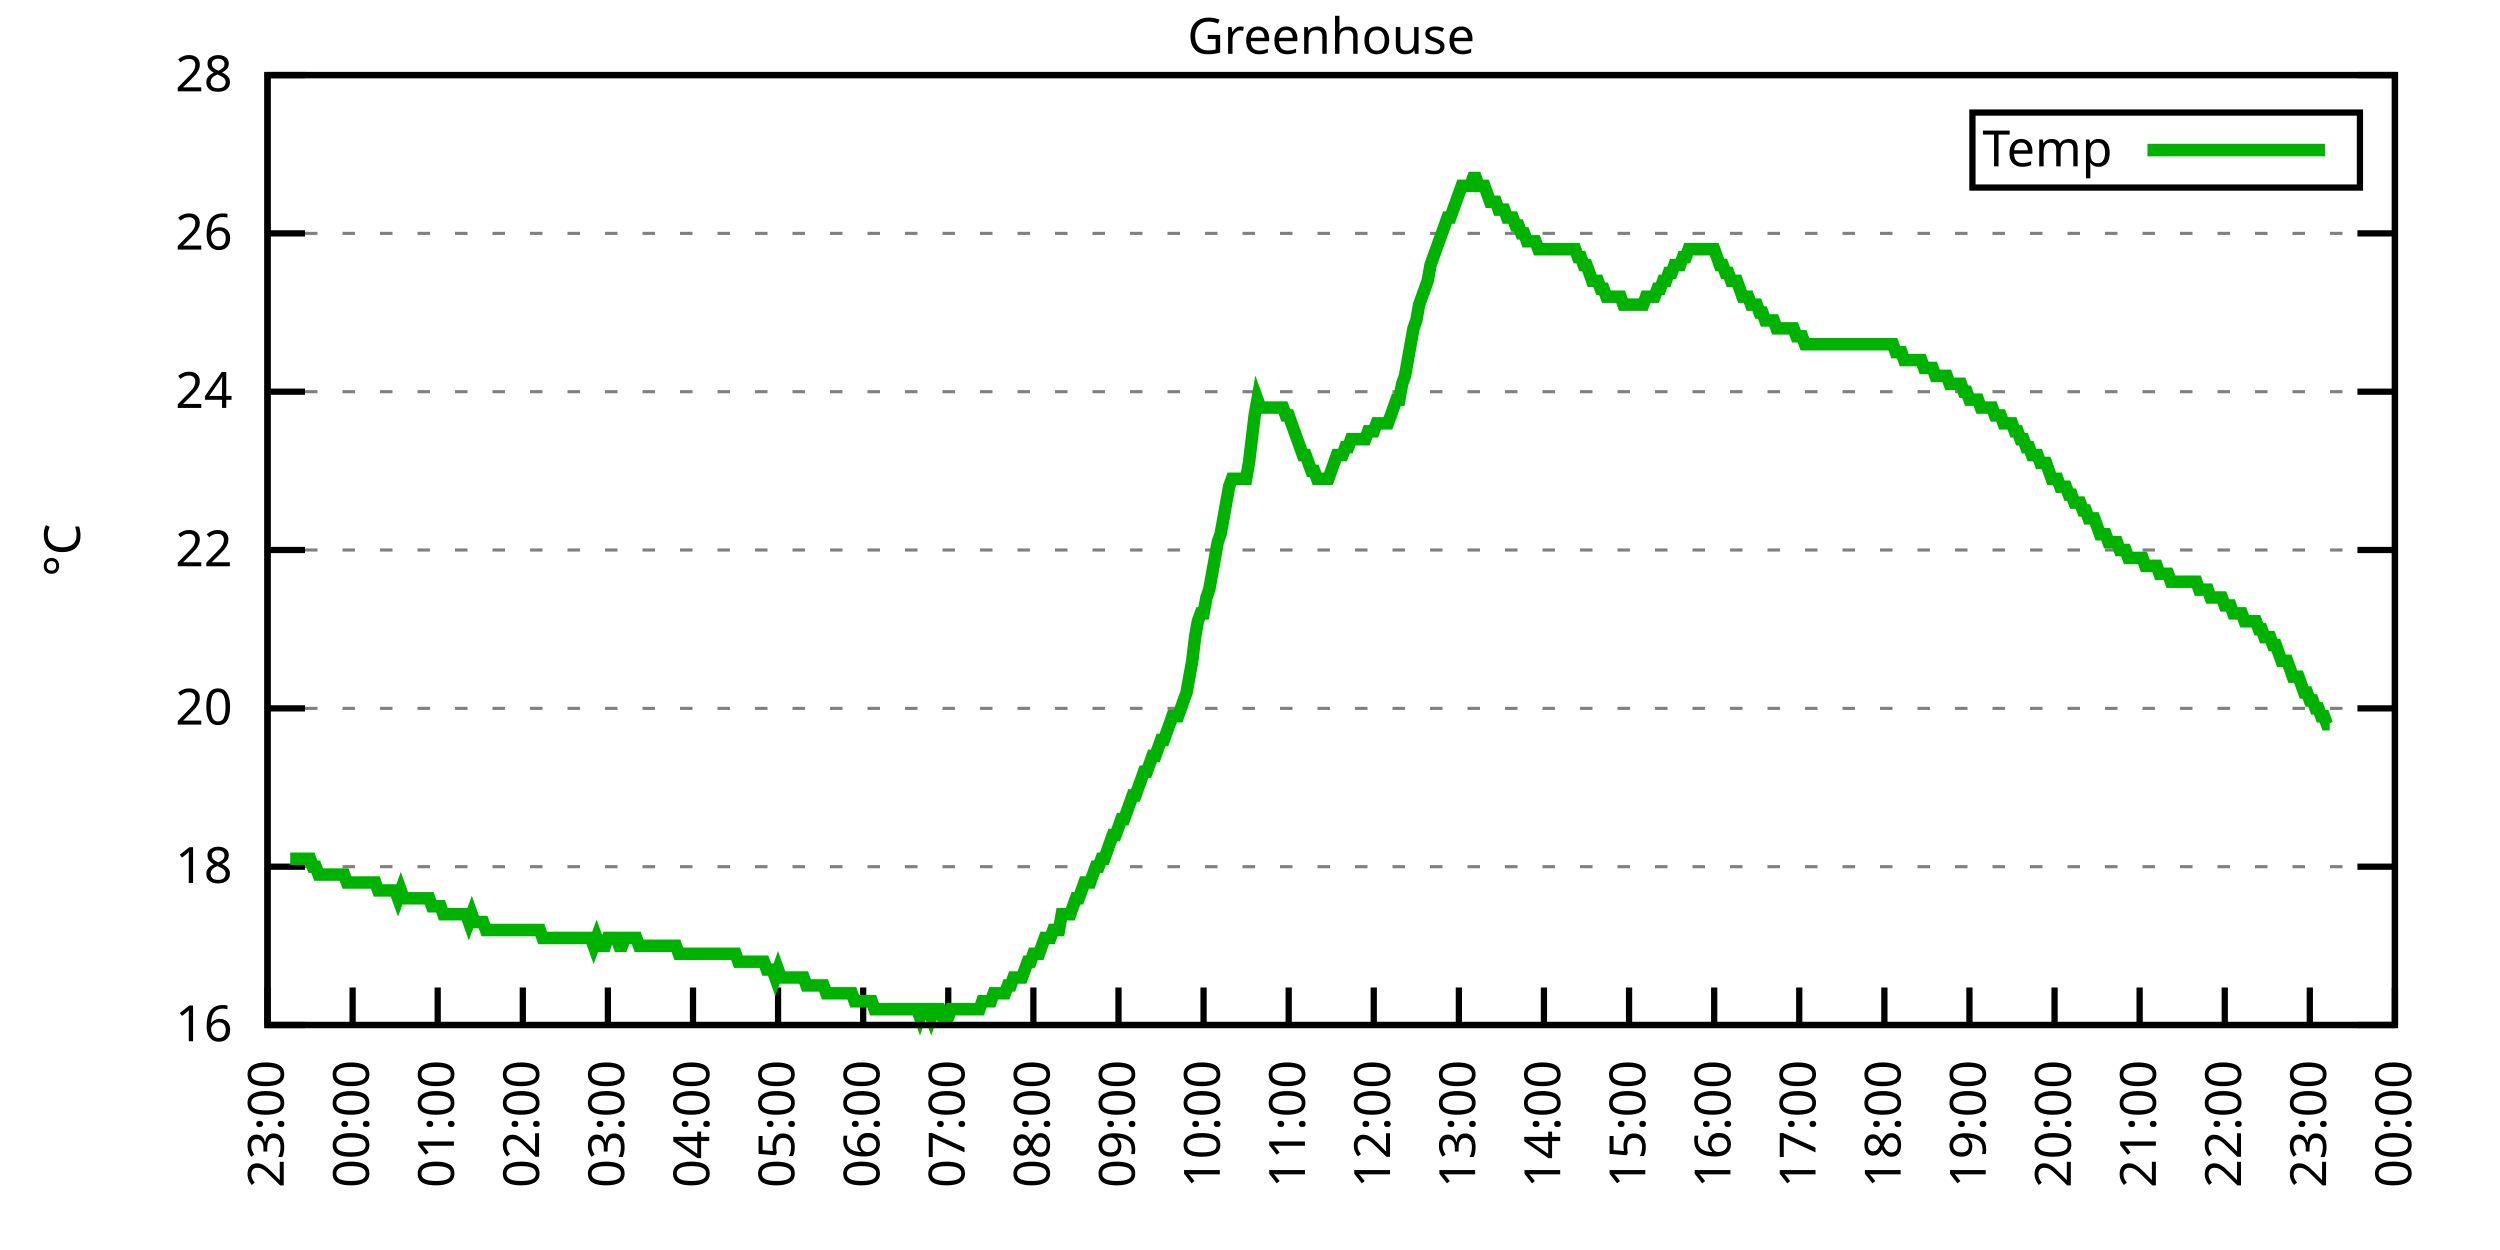
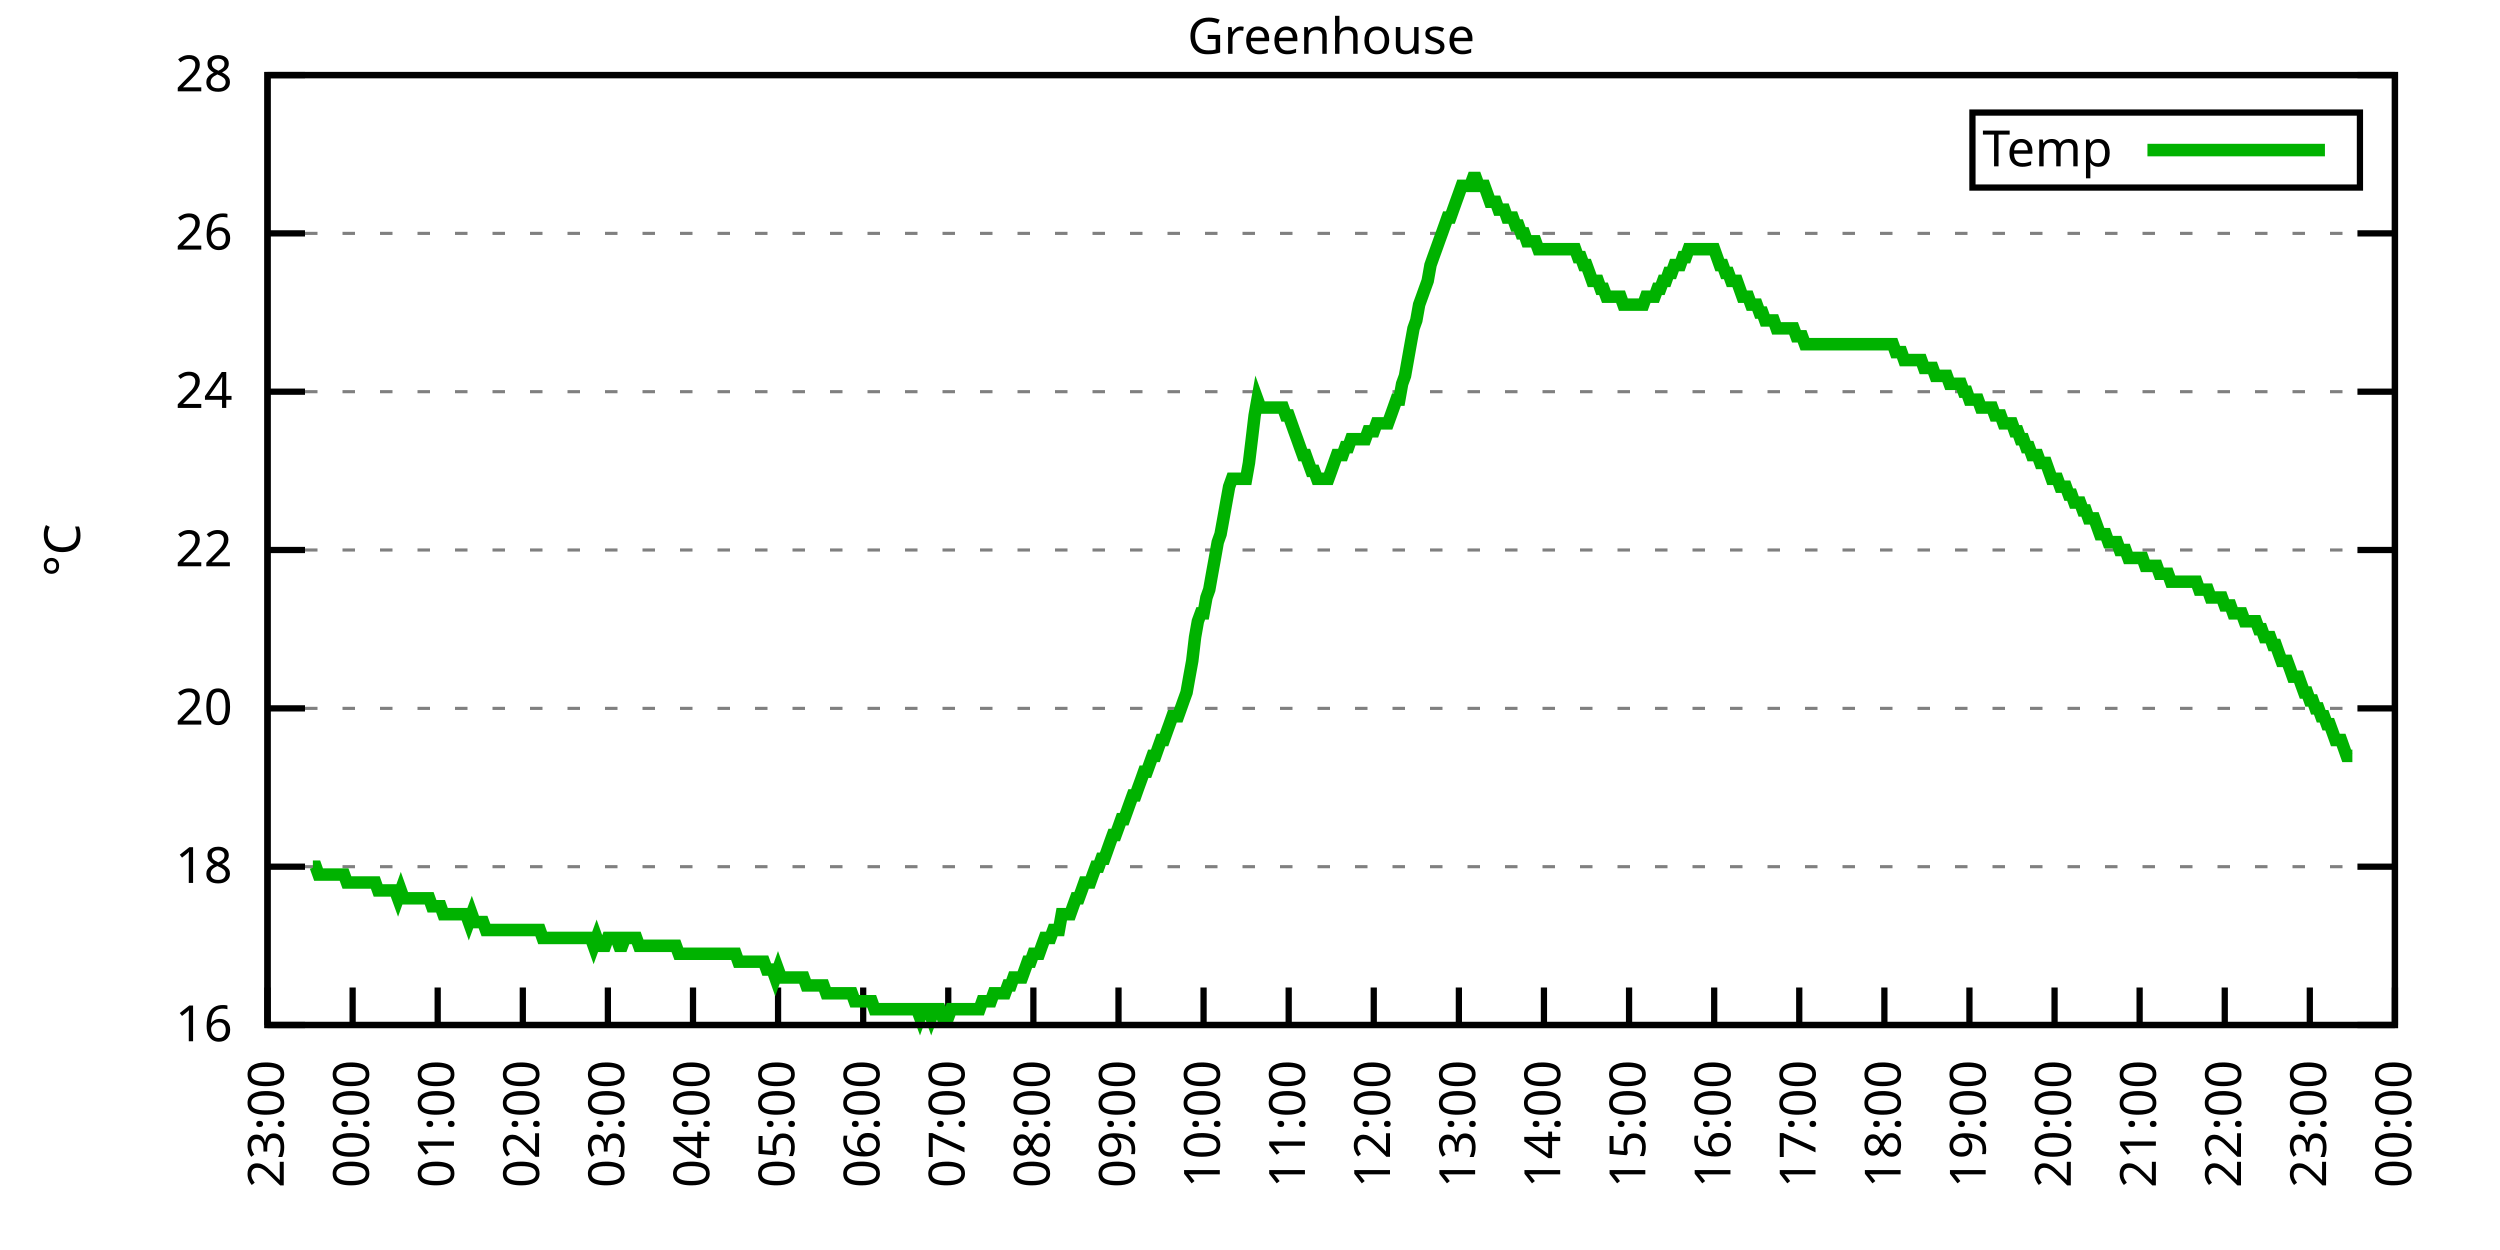
<svg xmlns="http://www.w3.org/2000/svg" xmlns:xlink="http://www.w3.org/1999/xlink" width="400" height="200" viewBox="0 0 400 200">
  <g id="gnuplot_canvas">
    <rect x="0" y="0" width="400" height="200" fill="none" />
    <defs>
      <circle id="gpDot" r="0.5" stroke-width="0.5" stroke="currentColor" />
      <path id="gpPt0" stroke-width="0.333" stroke="currentColor" d="M-1,0 h2 M0,-1 v2" />
      <path id="gpPt1" stroke-width="0.333" stroke="currentColor" d="M-1,-1 L1,1 M1,-1 L-1,1" />
      <path id="gpPt2" stroke-width="0.333" stroke="currentColor" d="M-1,0 L1,0 M0,-1 L0,1 M-1,-1 L1,1 M-1,1 L1,-1" />
      <rect id="gpPt3" stroke-width="0.333" stroke="currentColor" x="-1" y="-1" width="2" height="2" />
      <rect id="gpPt4" stroke-width="0.333" stroke="currentColor" fill="currentColor" x="-1" y="-1" width="2" height="2" />
      <circle id="gpPt5" stroke-width="0.333" stroke="currentColor" cx="0" cy="0" r="1" />
      <use xlink:href="#gpPt5" id="gpPt6" fill="currentColor" stroke="none" />
      <path id="gpPt7" stroke-width="0.333" stroke="currentColor" d="M0,-1.33 L-1.33,0.67 L1.33,0.67 z" />
      <use xlink:href="#gpPt7" id="gpPt8" fill="currentColor" stroke="none" />
      <use xlink:href="#gpPt7" id="gpPt9" stroke="currentColor" transform="rotate(180)" />
      <use xlink:href="#gpPt9" id="gpPt10" fill="currentColor" stroke="none" />
      <use xlink:href="#gpPt3" id="gpPt11" stroke="currentColor" transform="rotate(45)" />
      <use xlink:href="#gpPt11" id="gpPt12" fill="currentColor" stroke="none" />
      <path id="gpPt13" stroke-width="0.333" stroke="currentColor" d="M0,1.330 L1.265,0.411 L0.782,-1.067 L-0.782,-1.076 L-1.265,0.411 z" />
      <use xlink:href="#gpPt13" id="gpPt14" fill="currentColor" stroke="none" />
      <filter id="textbox" filterUnits="objectBoundingBox" x="0" y="0" height="1" width="1">
        <feFlood flood-color="white" flood-opacity="1" result="bgnd" />
        <feComposite in="SourceGraphic" in2="bgnd" operator="atop" />
      </filter>
      <filter id="greybox" filterUnits="objectBoundingBox" x="0" y="0" height="1" width="1">
        <feFlood flood-color="lightgrey" flood-opacity="1" result="grey" />
        <feComposite in="SourceGraphic" in2="grey" operator="atop" />
      </filter>
    </defs>
    <g fill="none" color="white" stroke="currentColor" stroke-width="1.00" stroke-linecap="butt" stroke-linejoin="miter">
</g>
    <g fill="none" color="black" stroke="currentColor" stroke-width="1.00" stroke-linecap="butt" stroke-linejoin="miter">
      <g stroke="none" shape-rendering="crispEdges">
        <polygon fill="rgb(255, 255, 255)" points="42.80,164.00 383.18,164.00 383.18,12.02 42.80,12.02 " />
      </g>
    </g>
    <g fill="none" color="black" stroke="currentColor" stroke-width="1.00" stroke-linecap="butt" stroke-linejoin="miter">
</g>
    <g fill="none" color="black" stroke="black" stroke-width="0.50" stroke-linecap="butt" stroke-linejoin="miter">
</g>
    <g fill="none" color="gray" stroke="currentColor" stroke-width="0.50" stroke-linecap="butt" stroke-linejoin="miter">
      <path stroke="gray" stroke-dasharray="2,4" class="gridline" d="M42.80,164.00 L383.19,164.00  " />
    </g>
    <g fill="none" color="gray" stroke="gray" stroke-width="1.00" stroke-linecap="butt" stroke-linejoin="miter">
</g>
    <g fill="none" color="black" stroke="currentColor" stroke-width="1.00" stroke-linecap="butt" stroke-linejoin="miter">
      <path stroke="black" d="M42.80,164.00 L48.80,164.00 M383.19,164.00 L377.19,164.00  " />
      <g transform="translate(37.20,166.60)" stroke="none" fill="black" font-family="Sans" font-size="8.00" text-anchor="end">
        <text>
          <tspan font-family="Sans"> 16</tspan>
        </text>
      </g>
    </g>
    <g fill="none" color="black" stroke="currentColor" stroke-width="1.00" stroke-linecap="butt" stroke-linejoin="miter">
</g>
    <g fill="none" color="black" stroke="black" stroke-width="0.50" stroke-linecap="butt" stroke-linejoin="miter">
</g>
    <g fill="none" color="gray" stroke="currentColor" stroke-width="0.50" stroke-linecap="butt" stroke-linejoin="miter">
      <path stroke="gray" stroke-dasharray="2,4" class="gridline" d="M42.80,138.67 L383.19,138.67  " />
    </g>
    <g fill="none" color="gray" stroke="gray" stroke-width="1.00" stroke-linecap="butt" stroke-linejoin="miter">
</g>
    <g fill="none" color="black" stroke="currentColor" stroke-width="1.00" stroke-linecap="butt" stroke-linejoin="miter">
      <path stroke="black" d="M42.80,138.67 L48.80,138.67 M383.19,138.67 L377.19,138.67  " />
      <g transform="translate(37.20,141.27)" stroke="none" fill="black" font-family="Sans" font-size="8.00" text-anchor="end">
        <text>
          <tspan font-family="Sans"> 18</tspan>
        </text>
      </g>
    </g>
    <g fill="none" color="black" stroke="currentColor" stroke-width="1.00" stroke-linecap="butt" stroke-linejoin="miter">
</g>
    <g fill="none" color="black" stroke="black" stroke-width="0.50" stroke-linecap="butt" stroke-linejoin="miter">
</g>
    <g fill="none" color="gray" stroke="currentColor" stroke-width="0.50" stroke-linecap="butt" stroke-linejoin="miter">
      <path stroke="gray" stroke-dasharray="2,4" class="gridline" d="M42.80,113.34 L383.19,113.34  " />
    </g>
    <g fill="none" color="gray" stroke="gray" stroke-width="1.00" stroke-linecap="butt" stroke-linejoin="miter">
</g>
    <g fill="none" color="black" stroke="currentColor" stroke-width="1.00" stroke-linecap="butt" stroke-linejoin="miter">
      <path stroke="black" d="M42.80,113.34 L48.80,113.34 M383.19,113.34 L377.19,113.34  " />
      <g transform="translate(37.20,115.94)" stroke="none" fill="black" font-family="Sans" font-size="8.00" text-anchor="end">
        <text>
          <tspan font-family="Sans"> 20</tspan>
        </text>
      </g>
    </g>
    <g fill="none" color="black" stroke="currentColor" stroke-width="1.00" stroke-linecap="butt" stroke-linejoin="miter">
</g>
    <g fill="none" color="black" stroke="black" stroke-width="0.50" stroke-linecap="butt" stroke-linejoin="miter">
</g>
    <g fill="none" color="gray" stroke="currentColor" stroke-width="0.50" stroke-linecap="butt" stroke-linejoin="miter">
      <path stroke="gray" stroke-dasharray="2,4" class="gridline" d="M42.80,88.00 L383.19,88.00  " />
    </g>
    <g fill="none" color="gray" stroke="gray" stroke-width="1.00" stroke-linecap="butt" stroke-linejoin="miter">
</g>
    <g fill="none" color="black" stroke="currentColor" stroke-width="1.00" stroke-linecap="butt" stroke-linejoin="miter">
      <path stroke="black" d="M42.80,88.00 L48.80,88.00 M383.19,88.00 L377.19,88.00  " />
      <g transform="translate(37.20,90.60)" stroke="none" fill="black" font-family="Sans" font-size="8.00" text-anchor="end">
        <text>
          <tspan font-family="Sans"> 22</tspan>
        </text>
      </g>
    </g>
    <g fill="none" color="black" stroke="currentColor" stroke-width="1.00" stroke-linecap="butt" stroke-linejoin="miter">
</g>
    <g fill="none" color="black" stroke="black" stroke-width="0.50" stroke-linecap="butt" stroke-linejoin="miter">
</g>
    <g fill="none" color="gray" stroke="currentColor" stroke-width="0.50" stroke-linecap="butt" stroke-linejoin="miter">
      <path stroke="gray" stroke-dasharray="2,4" class="gridline" d="M42.80,62.67 L383.19,62.67  " />
    </g>
    <g fill="none" color="gray" stroke="gray" stroke-width="1.00" stroke-linecap="butt" stroke-linejoin="miter">
</g>
    <g fill="none" color="black" stroke="currentColor" stroke-width="1.00" stroke-linecap="butt" stroke-linejoin="miter">
      <path stroke="black" d="M42.80,62.67 L48.80,62.67 M383.19,62.67 L377.19,62.67  " />
      <g transform="translate(37.20,65.27)" stroke="none" fill="black" font-family="Sans" font-size="8.00" text-anchor="end">
        <text>
          <tspan font-family="Sans"> 24</tspan>
        </text>
      </g>
    </g>
    <g fill="none" color="black" stroke="currentColor" stroke-width="1.00" stroke-linecap="butt" stroke-linejoin="miter">
</g>
    <g fill="none" color="black" stroke="black" stroke-width="0.50" stroke-linecap="butt" stroke-linejoin="miter">
</g>
    <g fill="none" color="gray" stroke="currentColor" stroke-width="0.50" stroke-linecap="butt" stroke-linejoin="miter">
      <path stroke="gray" stroke-dasharray="2,4" class="gridline" d="M42.80,37.34 L383.19,37.34  " />
    </g>
    <g fill="none" color="gray" stroke="gray" stroke-width="1.00" stroke-linecap="butt" stroke-linejoin="miter">
</g>
    <g fill="none" color="black" stroke="currentColor" stroke-width="1.00" stroke-linecap="butt" stroke-linejoin="miter">
      <path stroke="black" d="M42.80,37.34 L48.80,37.34 M383.19,37.34 L377.19,37.34  " />
      <g transform="translate(37.20,39.94)" stroke="none" fill="black" font-family="Sans" font-size="8.00" text-anchor="end">
        <text>
          <tspan font-family="Sans"> 26</tspan>
        </text>
      </g>
    </g>
    <g fill="none" color="black" stroke="currentColor" stroke-width="1.00" stroke-linecap="butt" stroke-linejoin="miter">
</g>
    <g fill="none" color="black" stroke="black" stroke-width="0.50" stroke-linecap="butt" stroke-linejoin="miter">
</g>
    <g fill="none" color="gray" stroke="currentColor" stroke-width="0.50" stroke-linecap="butt" stroke-linejoin="miter">
      <path stroke="gray" stroke-dasharray="2,4" class="gridline" d="M42.80,12.01 L383.19,12.01  " />
    </g>
    <g fill="none" color="gray" stroke="gray" stroke-width="1.00" stroke-linecap="butt" stroke-linejoin="miter">
</g>
    <g fill="none" color="black" stroke="currentColor" stroke-width="1.00" stroke-linecap="butt" stroke-linejoin="miter">
      <path stroke="black" d="M42.80,12.01 L48.80,12.01 M383.19,12.01 L377.19,12.01  " />
      <g transform="translate(37.20,14.61)" stroke="none" fill="black" font-family="Sans" font-size="8.00" text-anchor="end">
        <text>
          <tspan font-family="Sans"> 28</tspan>
        </text>
      </g>
    </g>
    <g fill="none" color="black" stroke="currentColor" stroke-width="1.00" stroke-linecap="butt" stroke-linejoin="miter">
      <path stroke="black" d="M42.80,164.00 L42.80,158.00  " />
      <g transform="translate(45.40,169.60) rotate(270.00)" stroke="none" fill="black" font-family="Sans" font-size="8.00" text-anchor="end">
        <text>
          <tspan font-family="Sans">23:00</tspan>
        </text>
      </g>
    </g>
    <g fill="none" color="black" stroke="currentColor" stroke-width="1.00" stroke-linecap="butt" stroke-linejoin="miter">
      <path stroke="black" d="M56.42,164.00 L56.42,158.00  " />
      <g transform="translate(59.02,169.60) rotate(270.00)" stroke="none" fill="black" font-family="Sans" font-size="8.00" text-anchor="end">
        <text>
          <tspan font-family="Sans">00:00</tspan>
        </text>
      </g>
    </g>
    <g fill="none" color="black" stroke="currentColor" stroke-width="1.00" stroke-linecap="butt" stroke-linejoin="miter">
      <path stroke="black" d="M70.03,164.00 L70.03,158.00  " />
      <g transform="translate(72.63,169.60) rotate(270.00)" stroke="none" fill="black" font-family="Sans" font-size="8.00" text-anchor="end">
        <text>
          <tspan font-family="Sans">01:00</tspan>
        </text>
      </g>
    </g>
    <g fill="none" color="black" stroke="currentColor" stroke-width="1.00" stroke-linecap="butt" stroke-linejoin="miter">
      <path stroke="black" d="M83.65,164.00 L83.65,158.00  " />
      <g transform="translate(86.25,169.60) rotate(270.00)" stroke="none" fill="black" font-family="Sans" font-size="8.00" text-anchor="end">
        <text>
          <tspan font-family="Sans">02:00</tspan>
        </text>
      </g>
    </g>
    <g fill="none" color="black" stroke="currentColor" stroke-width="1.00" stroke-linecap="butt" stroke-linejoin="miter">
      <path stroke="black" d="M97.26,164.00 L97.26,158.00  " />
      <g transform="translate(99.86,169.60) rotate(270.00)" stroke="none" fill="black" font-family="Sans" font-size="8.00" text-anchor="end">
        <text>
          <tspan font-family="Sans">03:00</tspan>
        </text>
      </g>
    </g>
    <g fill="none" color="black" stroke="currentColor" stroke-width="1.00" stroke-linecap="butt" stroke-linejoin="miter">
      <path stroke="black" d="M110.88,164.00 L110.88,158.00  " />
      <g transform="translate(113.48,169.60) rotate(270.00)" stroke="none" fill="black" font-family="Sans" font-size="8.00" text-anchor="end">
        <text>
          <tspan font-family="Sans">04:00</tspan>
        </text>
      </g>
    </g>
    <g fill="none" color="black" stroke="currentColor" stroke-width="1.00" stroke-linecap="butt" stroke-linejoin="miter">
      <path stroke="black" d="M124.49,164.00 L124.49,158.00  " />
      <g transform="translate(127.09,169.60) rotate(270.00)" stroke="none" fill="black" font-family="Sans" font-size="8.00" text-anchor="end">
        <text>
          <tspan font-family="Sans">05:00</tspan>
        </text>
      </g>
    </g>
    <g fill="none" color="black" stroke="currentColor" stroke-width="1.00" stroke-linecap="butt" stroke-linejoin="miter">
      <path stroke="black" d="M138.11,164.00 L138.11,158.00  " />
      <g transform="translate(140.71,169.60) rotate(270.00)" stroke="none" fill="black" font-family="Sans" font-size="8.00" text-anchor="end">
        <text>
          <tspan font-family="Sans">06:00</tspan>
        </text>
      </g>
    </g>
    <g fill="none" color="black" stroke="currentColor" stroke-width="1.00" stroke-linecap="butt" stroke-linejoin="miter">
      <path stroke="black" d="M151.72,164.00 L151.72,158.00  " />
      <g transform="translate(154.32,169.60) rotate(270.00)" stroke="none" fill="black" font-family="Sans" font-size="8.00" text-anchor="end">
        <text>
          <tspan font-family="Sans">07:00</tspan>
        </text>
      </g>
    </g>
    <g fill="none" color="black" stroke="currentColor" stroke-width="1.00" stroke-linecap="butt" stroke-linejoin="miter">
      <path stroke="black" d="M165.34,164.00 L165.34,158.00  " />
      <g transform="translate(167.94,169.60) rotate(270.00)" stroke="none" fill="black" font-family="Sans" font-size="8.00" text-anchor="end">
        <text>
          <tspan font-family="Sans">08:00</tspan>
        </text>
      </g>
    </g>
    <g fill="none" color="black" stroke="currentColor" stroke-width="1.00" stroke-linecap="butt" stroke-linejoin="miter">
      <path stroke="black" d="M178.96,164.00 L178.96,158.00  " />
      <g transform="translate(181.56,169.60) rotate(270.00)" stroke="none" fill="black" font-family="Sans" font-size="8.00" text-anchor="end">
        <text>
          <tspan font-family="Sans">09:00</tspan>
        </text>
      </g>
    </g>
    <g fill="none" color="black" stroke="currentColor" stroke-width="1.00" stroke-linecap="butt" stroke-linejoin="miter">
      <path stroke="black" d="M192.57,164.00 L192.57,158.00  " />
      <g transform="translate(195.17,169.60) rotate(270.00)" stroke="none" fill="black" font-family="Sans" font-size="8.00" text-anchor="end">
        <text>
          <tspan font-family="Sans">10:00</tspan>
        </text>
      </g>
    </g>
    <g fill="none" color="black" stroke="currentColor" stroke-width="1.00" stroke-linecap="butt" stroke-linejoin="miter">
      <path stroke="black" d="M206.19,164.00 L206.19,158.00  " />
      <g transform="translate(208.79,169.60) rotate(270.00)" stroke="none" fill="black" font-family="Sans" font-size="8.00" text-anchor="end">
        <text>
          <tspan font-family="Sans">11:00</tspan>
        </text>
      </g>
    </g>
    <g fill="none" color="black" stroke="currentColor" stroke-width="1.00" stroke-linecap="butt" stroke-linejoin="miter">
      <path stroke="black" d="M219.80,164.00 L219.80,158.00  " />
      <g transform="translate(222.40,169.60) rotate(270.00)" stroke="none" fill="black" font-family="Sans" font-size="8.00" text-anchor="end">
        <text>
          <tspan font-family="Sans">12:00</tspan>
        </text>
      </g>
    </g>
    <g fill="none" color="black" stroke="currentColor" stroke-width="1.00" stroke-linecap="butt" stroke-linejoin="miter">
      <path stroke="black" d="M233.42,164.00 L233.42,158.00  " />
      <g transform="translate(236.02,169.60) rotate(270.00)" stroke="none" fill="black" font-family="Sans" font-size="8.00" text-anchor="end">
        <text>
          <tspan font-family="Sans">13:00</tspan>
        </text>
      </g>
    </g>
    <g fill="none" color="black" stroke="currentColor" stroke-width="1.00" stroke-linecap="butt" stroke-linejoin="miter">
      <path stroke="black" d="M247.03,164.00 L247.03,158.00  " />
      <g transform="translate(249.63,169.60) rotate(270.00)" stroke="none" fill="black" font-family="Sans" font-size="8.00" text-anchor="end">
        <text>
          <tspan font-family="Sans">14:00</tspan>
        </text>
      </g>
    </g>
    <g fill="none" color="black" stroke="currentColor" stroke-width="1.00" stroke-linecap="butt" stroke-linejoin="miter">
      <path stroke="black" d="M260.65,164.00 L260.65,158.00  " />
      <g transform="translate(263.25,169.60) rotate(270.00)" stroke="none" fill="black" font-family="Sans" font-size="8.00" text-anchor="end">
        <text>
          <tspan font-family="Sans">15:00</tspan>
        </text>
      </g>
    </g>
    <g fill="none" color="black" stroke="currentColor" stroke-width="1.00" stroke-linecap="butt" stroke-linejoin="miter">
      <path stroke="black" d="M274.27,164.00 L274.27,158.00  " />
      <g transform="translate(276.87,169.60) rotate(270.00)" stroke="none" fill="black" font-family="Sans" font-size="8.00" text-anchor="end">
        <text>
          <tspan font-family="Sans">16:00</tspan>
        </text>
      </g>
    </g>
    <g fill="none" color="black" stroke="currentColor" stroke-width="1.00" stroke-linecap="butt" stroke-linejoin="miter">
      <path stroke="black" d="M287.88,164.00 L287.88,158.00  " />
      <g transform="translate(290.48,169.60) rotate(270.00)" stroke="none" fill="black" font-family="Sans" font-size="8.00" text-anchor="end">
        <text>
          <tspan font-family="Sans">17:00</tspan>
        </text>
      </g>
    </g>
    <g fill="none" color="black" stroke="currentColor" stroke-width="1.00" stroke-linecap="butt" stroke-linejoin="miter">
      <path stroke="black" d="M301.50,164.00 L301.50,158.00  " />
      <g transform="translate(304.10,169.60) rotate(270.00)" stroke="none" fill="black" font-family="Sans" font-size="8.00" text-anchor="end">
        <text>
          <tspan font-family="Sans">18:00</tspan>
        </text>
      </g>
    </g>
    <g fill="none" color="black" stroke="currentColor" stroke-width="1.00" stroke-linecap="butt" stroke-linejoin="miter">
      <path stroke="black" d="M315.11,164.00 L315.11,158.00  " />
      <g transform="translate(317.71,169.60) rotate(270.00)" stroke="none" fill="black" font-family="Sans" font-size="8.00" text-anchor="end">
        <text>
          <tspan font-family="Sans">19:00</tspan>
        </text>
      </g>
    </g>
    <g fill="none" color="black" stroke="currentColor" stroke-width="1.00" stroke-linecap="butt" stroke-linejoin="miter">
      <path stroke="black" d="M328.73,164.00 L328.73,158.00  " />
      <g transform="translate(331.33,169.60) rotate(270.00)" stroke="none" fill="black" font-family="Sans" font-size="8.00" text-anchor="end">
        <text>
          <tspan font-family="Sans">20:00</tspan>
        </text>
      </g>
    </g>
    <g fill="none" color="black" stroke="currentColor" stroke-width="1.00" stroke-linecap="butt" stroke-linejoin="miter">
      <path stroke="black" d="M342.34,164.00 L342.34,158.00  " />
      <g transform="translate(344.94,169.60) rotate(270.00)" stroke="none" fill="black" font-family="Sans" font-size="8.00" text-anchor="end">
        <text>
          <tspan font-family="Sans">21:00</tspan>
        </text>
      </g>
    </g>
    <g fill="none" color="black" stroke="currentColor" stroke-width="1.00" stroke-linecap="butt" stroke-linejoin="miter">
      <path stroke="black" d="M355.96,164.00 L355.96,158.00  " />
      <g transform="translate(358.56,169.60) rotate(270.00)" stroke="none" fill="black" font-family="Sans" font-size="8.00" text-anchor="end">
        <text>
          <tspan font-family="Sans">22:00</tspan>
        </text>
      </g>
    </g>
    <g fill="none" color="black" stroke="currentColor" stroke-width="1.00" stroke-linecap="butt" stroke-linejoin="miter">
      <path stroke="black" d="M369.57,164.00 L369.57,158.00  " />
      <g transform="translate(372.17,169.60) rotate(270.00)" stroke="none" fill="black" font-family="Sans" font-size="8.00" text-anchor="end">
        <text>
          <tspan font-family="Sans">23:00</tspan>
        </text>
      </g>
    </g>
    <g fill="none" color="black" stroke="currentColor" stroke-width="1.00" stroke-linecap="butt" stroke-linejoin="miter">
      <path stroke="black" d="M383.19,164.00 L383.19,158.00  " />
      <g transform="translate(385.79,169.60) rotate(270.00)" stroke="none" fill="black" font-family="Sans" font-size="8.00" text-anchor="end">
        <text>
          <tspan font-family="Sans">00:00</tspan>
        </text>
      </g>
    </g>
    <g fill="none" color="black" stroke="currentColor" stroke-width="1.00" stroke-linecap="butt" stroke-linejoin="miter">
</g>
    <g fill="none" color="black" stroke="currentColor" stroke-width="1.00" stroke-linecap="butt" stroke-linejoin="miter">
      <path stroke="black" d="M42.80,12.01 L42.80,164.00 L383.19,164.00 L383.19,12.01 L42.80,12.01 Z  " />
    </g>
    <g fill="none" color="black" stroke="currentColor" stroke-width="1.00" stroke-linecap="butt" stroke-linejoin="miter">
</g>
    <g fill="none" color="black" stroke="currentColor" stroke-width="1.00" stroke-linecap="butt" stroke-linejoin="miter">
      <path stroke="black" d="M315.59,30.01 L315.59,18.01 L377.59,18.01 L377.59,30.01 L315.59,30.01 Z  " />
    </g>
    <g id="Greenhouse_plot_1">
      <g fill="none" color="white" stroke="black" stroke-width="2.00" stroke-linecap="butt" stroke-linejoin="miter">
</g>
      <g fill="none" color="black" stroke="currentColor" stroke-width="2.00" stroke-linecap="butt" stroke-linejoin="miter">
        <g transform="translate(337.99,26.61)" stroke="none" fill="black" font-family="Sans" font-size="8.00" text-anchor="end">
          <text>
            <tspan font-family="Sans">Temp</tspan>
          </text>
        </g>
      </g>
      <g fill="none" color="black" stroke="currentColor" stroke-width="2.00" stroke-linecap="butt" stroke-linejoin="miter">
-         <path stroke="rgb(  0, 178,   0)" d="M343.59,24.01 L371.99,24.01 M46.43,137.40 L46.88,137.40 L47.34,137.40 L47.79,137.40 L48.25,137.40 L48.70,137.40   L49.15,137.40 L49.61,137.40 L50.06,138.67 L50.52,138.67 L50.97,139.93 L51.42,139.93 L51.88,139.93 L52.33,139.93   L52.78,139.93 L53.24,139.93 L53.69,139.93 L54.15,139.93 L54.60,139.93 L55.05,139.93 L55.51,141.20 L55.96,141.20   L56.42,141.20 L56.87,141.20 L57.32,141.20 L57.78,141.20 L58.23,141.20 L58.68,141.20 L59.14,141.20 L59.59,141.20   L60.05,141.20 L60.50,142.47 L60.95,142.47 L61.41,142.47 L61.86,142.47 L62.32,142.47 L62.77,142.47 L63.22,142.47   L63.68,143.73 L64.13,142.47 L64.58,143.73 L65.04,143.73 L65.49,143.73 L65.95,143.73 L66.40,143.73 L66.85,143.73   L67.31,143.73 L67.76,143.73 L68.22,143.73 L68.67,143.73 L69.12,145.00 L69.58,145.00 L70.03,145.00 L70.49,145.00   L70.94,146.27 L71.39,146.27 L71.85,146.27 L72.30,146.27 L72.75,146.27 L73.21,146.27 L73.66,146.27 L74.12,146.27   L74.57,146.27 L75.02,147.53 L75.48,146.27 L75.93,147.53 L76.39,147.53 L76.84,147.53 L77.29,147.53 L77.75,148.80   L78.20,148.80 L78.65,148.80 L79.11,148.80 L79.56,148.80 L80.02,148.80 L80.47,148.80 L80.92,148.80 L81.38,148.80   L81.83,148.80 L82.29,148.80 L82.74,148.80 L83.19,148.80 L83.65,148.80 L84.10,148.80 L84.55,148.80 L85.01,148.80   L85.46,148.80 L85.92,148.80 L86.37,148.80 L86.82,150.07 L87.28,150.07 L87.73,150.07 L88.19,150.07 L88.64,150.07   L89.09,150.07 L89.55,150.07 L90.00,150.07 L90.45,150.07 L90.91,150.07 L91.36,150.07 L91.82,150.07 L92.27,150.07   L92.72,150.07 L93.18,150.07 L93.63,150.07 L94.09,150.07 L94.54,150.07 L94.99,151.33 L95.45,150.07 L95.90,151.33   L96.35,151.33 L96.81,151.33 L97.26,150.07 L97.72,150.07 L98.17,150.07 L98.62,150.07 L99.08,151.33 L99.53,151.33   L99.99,150.07 L100.44,150.07 L100.89,150.07 L101.35,150.07 L101.80,150.07 L102.25,151.33 L102.71,151.33 L103.16,151.33   L103.62,151.33 L104.07,151.33 L104.52,151.33 L104.98,151.33 L105.43,151.33 L105.89,151.33 L106.34,151.33 L106.79,151.33   L107.25,151.33 L107.70,151.33 L108.15,151.33 L108.61,152.60 L109.06,152.60 L109.52,152.60 L109.97,152.60 L110.42,152.60   L110.88,152.60 L111.33,152.60 L111.79,152.60 L112.24,152.60 L112.69,152.60 L113.15,152.60 L113.60,152.60 L114.05,152.60   L114.51,152.60 L114.96,152.60 L115.42,152.60 L115.87,152.60 L116.32,152.60 L116.78,152.60 L117.23,152.60 L117.69,152.60   L118.14,153.87 L118.59,153.87 L119.05,153.87 L119.50,153.87 L119.96,153.87 L120.41,153.87 L120.86,153.87 L121.32,153.87   L121.77,153.87 L122.22,153.87 L122.68,155.13 L123.13,155.13 L123.59,155.13 L124.04,156.40 L124.49,155.13 L124.95,156.40   L125.40,156.40 L125.86,156.40 L126.31,156.40 L126.76,156.40 L127.22,156.40 L127.67,156.40 L128.12,156.40 L128.58,156.40   L129.03,157.67 L129.49,157.67 L129.94,157.67 L130.39,157.67 L130.85,157.67 L131.30,157.67 L131.76,157.67 L132.21,158.93   L132.66,158.93 L133.12,158.93 L133.57,158.93 L134.02,158.93 L134.48,158.93 L134.93,158.93 L135.39,158.93 L135.84,158.93   L136.29,158.93 L136.75,160.20 L137.20,160.20 L137.66,160.20 L138.11,160.20 L138.56,160.20 L139.02,160.20 L139.47,160.20   L139.92,161.47 L140.38,161.47 L140.83,161.47 L141.29,161.47 L141.74,161.47 L142.19,161.47 L142.65,161.47 L143.10,161.47   L143.56,161.47 L144.01,161.47 L144.46,161.47 L144.92,161.47 L145.37,161.47 L145.82,161.47 L146.28,161.47 L146.73,161.47   L147.19,162.73 L147.64,161.47 L148.09,161.47 L148.55,161.47 L149.00,162.73 L149.46,161.47 L149.91,161.47 L150.36,161.47   L150.82,162.73 L151.27,162.73 L151.72,162.73 L152.18,161.47 L152.63,161.47 L153.09,161.47 L153.54,161.47 L153.99,161.47   L154.45,161.47 L154.90,161.47 L155.36,161.47 L155.81,161.47 L156.26,161.47 L156.72,161.47 L157.17,160.20 L157.62,160.20   L158.08,160.20 L158.53,160.20 L158.99,158.93 L159.44,158.93 L159.89,158.93 L160.35,158.93 L160.80,158.93 L161.26,157.67   L161.71,157.67 L162.16,156.40 L162.62,156.40 L163.07,156.40 L163.52,156.40 L163.98,155.13 L164.43,153.87 L164.89,153.87   L165.34,152.60 L165.79,152.60 L166.25,152.60 L166.70,151.33 L167.16,150.07 L167.61,150.07 L168.06,150.07 L168.52,148.80   L168.97,148.80 L169.43,148.80 L169.88,146.27 L170.33,146.27 L170.79,146.27 L171.24,146.27 L171.69,145.00 L172.15,143.73   L172.60,143.73 L173.06,142.47 L173.51,141.20 L173.96,141.20 L174.42,141.20 L174.87,139.93 L175.33,138.67 L175.78,138.67   L176.23,137.40 L176.69,137.40 L177.14,136.14 L177.59,134.87 L178.05,133.60 L178.50,133.60 L178.96,132.34 L179.41,131.07   L179.86,131.07 L180.32,129.80 L180.77,128.54 L181.23,127.27 L181.68,127.27 L182.13,126.00 L182.59,124.74 L183.04,123.47   L183.49,123.47 L183.95,122.20 L184.40,120.94 L184.86,120.94 L185.31,119.67 L185.76,118.40 L186.22,118.40 L186.67,117.14   L187.13,115.87 L187.58,114.60 L188.03,114.60 L188.49,114.60 L188.94,113.34 L189.39,112.07 L189.85,110.80 L190.30,108.27   L190.76,105.74 L191.21,101.94 L191.66,99.40 L192.12,98.14 L192.57,98.14 L193.03,95.60 L193.48,94.34 L193.93,91.80   L194.39,89.27 L194.84,86.74 L195.29,85.47 L195.75,82.94 L196.20,80.41 L196.66,77.87 L197.11,76.61 L197.56,76.61   L198.02,76.61 L198.47,76.61 L198.93,76.61 L199.38,76.61 L199.83,74.07 L200.29,70.27 L200.74,66.47 L201.19,63.94   L201.65,65.21 L202.10,65.21 L202.56,65.21 L203.01,65.21 L203.46,65.21 L203.92,65.21 L204.37,65.21 L204.83,65.21   L205.28,65.21 L205.73,66.47 L206.19,66.47 L206.64,67.74 L207.09,69.01 L207.55,70.27 L208.00,71.54 L208.46,72.81   L208.91,72.81 L209.36,74.07 L209.82,75.34 L210.27,75.34 L210.73,76.61 L211.18,76.61 L211.63,76.61 L212.09,76.61   L212.54,76.61 L213.00,75.34 L213.45,74.07 L213.90,72.81 L214.36,72.81 L214.81,72.81 L215.26,71.54 L215.72,71.54   L216.17,70.27 L216.63,70.27 L217.08,70.27 L217.53,70.27 L217.99,70.27 L218.44,70.27 L218.90,69.01 L219.35,69.01   L219.80,69.01 L220.26,67.74 L220.71,67.74 L221.16,67.74 L221.62,67.74 L222.07,67.74 L222.53,66.47 L222.98,65.21   L223.43,63.94 L223.89,63.94 L224.34,61.41 L224.80,60.14 L225.25,57.61 L225.70,55.07 L226.16,52.54 L226.61,51.27   L227.06,48.74 L227.52,47.47 L227.97,46.21 L228.43,44.94 L228.88,42.41 L229.33,41.14 L229.79,39.87 L230.24,38.61   L230.70,37.34 L231.15,36.08 L231.60,34.81 L232.06,34.81 L232.51,33.54 L232.96,32.28 L233.42,31.01 L233.87,29.74   L234.33,29.74 L234.78,29.74 L235.23,29.74 L235.69,28.48 L236.14,28.48 L236.60,29.74 L237.05,29.74 L237.50,29.74   L237.96,31.01 L238.41,32.28 L238.86,32.28 L239.32,32.28 L239.77,33.54 L240.23,33.54 L240.68,33.54 L241.13,34.81   L241.59,34.81 L242.04,34.81 L242.50,36.08 L242.95,36.08 L243.40,37.34 L243.86,37.34 L244.31,38.61 L244.76,38.61   L245.22,38.61 L245.67,38.61 L246.13,39.87 L246.58,39.87 L247.03,39.87 L247.49,39.87 L247.94,39.87 L248.40,39.87   L248.85,39.87 L249.30,39.87 L249.76,39.87 L250.21,39.87 L250.66,39.87 L251.12,39.87 L251.57,39.87 L252.03,39.87   L252.48,41.14 L252.93,41.14 L253.39,42.41 L253.84,42.41 L254.30,43.67 L254.75,44.94 L255.20,44.94 L255.66,44.94   L256.11,46.21 L256.56,46.21 L257.02,47.47 L257.47,47.47 L257.93,47.47 L258.38,47.47 L258.83,47.47 L259.29,47.47   L259.74,48.74 L260.20,48.74 L260.65,48.74 L261.10,48.74 L261.56,48.74 L262.01,48.74 L262.47,48.74 L262.92,48.74   L263.37,47.47 L263.83,47.47 L264.28,47.47 L264.73,47.47 L265.19,46.21 L265.64,46.21 L266.10,44.94 L266.55,44.94   L267.00,43.67 L267.46,43.67 L267.91,42.41 L268.37,42.41 L268.82,42.41 L269.27,41.14 L269.73,41.14 L270.18,39.87   L270.63,39.87 L271.09,39.87 L271.54,39.87 L272.00,39.87 L272.45,39.87 L272.90,39.87 L273.36,39.87 L273.81,39.87   L274.27,39.87 L274.72,41.14 L275.17,42.41 L275.63,42.41 L276.08,43.67 L276.53,43.67 L276.99,44.94 L277.44,44.94   L277.90,44.94 L278.35,46.21 L278.80,47.47 L279.26,47.47 L279.71,47.47 L280.17,48.74 L280.62,48.74 L281.07,48.74   L281.53,50.01 L281.98,50.01 L282.43,51.27 L282.89,51.27 L283.34,51.27 L283.80,51.27 L284.25,52.54 L284.70,52.54   L285.16,52.54 L285.61,52.54 L286.07,52.54 L286.52,52.54 L286.97,52.54 L287.43,53.81 L287.88,53.81 L288.33,53.81   L288.79,55.07 L289.24,55.07 L289.70,55.07 L290.15,55.07 L290.60,55.07 L291.06,55.07 L291.51,55.07 L291.97,55.07   L292.42,55.07 L292.87,55.07 L293.33,55.07 L293.78,55.07 L294.23,55.07 L294.69,55.07 L295.14,55.07 L295.60,55.07   L296.05,55.07 L296.50,55.07 L296.96,55.07 L297.41,55.07 L297.87,55.07 L298.32,55.07 L298.77,55.07 L299.23,55.07   L299.68,55.07 L300.13,55.07 L300.59,55.07 L301.04,55.07 L301.50,55.07 L301.95,55.07 L302.40,55.07 L302.86,55.07   L303.31,56.34 L303.77,56.34 L304.22,56.34 L304.67,57.61 L305.13,57.61 L305.58,57.61 L306.03,57.61 L306.49,57.61   L306.94,57.61 L307.40,57.61 L307.85,58.87 L308.30,58.87 L308.76,58.87 L309.21,58.87 L309.67,60.14 L310.12,60.14   L310.57,60.14 L311.03,60.14 L311.48,60.14 L311.94,61.41 L312.39,61.41 L312.84,61.41 L313.30,61.41 L313.75,61.41   L314.20,62.67 L314.66,62.67 L315.11,63.94 L315.57,63.94 L316.02,63.94 L316.47,63.94 L316.93,65.21 L317.38,65.21   L317.84,65.21 L318.29,65.21 L318.74,65.21 L319.20,66.47 L319.65,66.47 L320.10,66.47 L320.56,67.74 L321.01,67.74   L321.47,67.74 L321.92,67.74 L322.37,69.01 L322.83,69.01 L323.28,70.27 L323.74,70.27 L324.19,71.54 L324.64,71.54   L325.10,72.81 L325.55,72.81 L326.00,72.81 L326.46,74.07 L326.91,74.07 L327.37,74.07 L327.82,75.34 L328.27,76.61   L328.73,76.61 L329.18,76.61 L329.64,77.87 L330.09,77.87 L330.54,77.87 L331.00,79.14 L331.45,79.14 L331.90,80.41   L332.36,80.41 L332.81,80.41 L333.27,81.67 L333.72,81.67 L334.17,82.94 L334.63,82.94 L335.08,82.94 L335.54,84.21   L335.99,85.47 L336.44,85.47 L336.90,85.47 L337.35,86.74 L337.80,86.74 L338.26,86.74 L338.71,86.74 L339.17,88.00   L339.62,88.00 L340.07,88.00 L340.53,89.27 L340.98,89.27 L341.44,89.27 L341.89,89.27 L342.34,89.27 L342.80,89.27   L343.25,90.54 L343.70,90.54 L344.16,90.54 L344.61,90.54 L345.07,90.54 L345.52,91.80 L345.97,91.80 L346.43,91.80   L346.88,91.80 L347.34,93.07 L347.79,93.07 L348.24,93.07 L348.70,93.07 L349.15,93.07 L349.60,93.07 L350.06,93.07   L350.51,93.07 L350.97,93.07 L351.42,93.07 L351.87,94.34 L352.33,94.34 L352.78,94.34 L353.24,94.34 L353.69,95.60   L354.14,95.60 L354.60,95.60 L355.05,95.60 L355.50,95.60 L355.96,96.87 L356.41,96.87 L356.87,96.87 L357.32,98.14   L357.77,98.14 L358.23,98.14 L358.68,98.14 L359.14,99.40 L359.59,99.40 L360.04,99.40 L360.50,99.40 L360.95,99.40   L361.41,100.67 L361.86,100.67 L362.31,101.94 L362.77,101.94 L363.22,101.94 L363.67,103.20 L364.13,103.20 L364.58,104.47   L365.04,105.74 L365.49,105.74 L365.94,105.74 L366.40,107.00 L366.85,108.27 L367.31,108.27 L367.76,108.27 L368.21,109.54   L368.67,110.80 L369.12,110.80 L369.57,112.07 L370.03,112.07 L370.48,113.34 L370.94,113.34 L371.39,114.60 L371.84,114.60   L372.30,115.87 L372.75,115.87  " />
+         <path stroke="rgb(  0, 178,   0)" d="M343.59,24.01 L371.99,24.01 M50.06,138.67 L50.52,138.67 L50.97,139.93 L51.42,139.93 L51.88,139.93 L52.33,139.93   L52.78,139.93 L53.24,139.93 L53.69,139.93 L54.15,139.93 L54.60,139.93 L55.05,139.93 L55.51,141.20 L55.96,141.20   L56.42,141.20 L56.87,141.20 L57.32,141.20 L57.78,141.20 L58.23,141.20 L58.68,141.20 L59.14,141.20 L59.59,141.20   L60.05,141.20 L60.50,142.47 L60.95,142.47 L61.41,142.47 L61.86,142.47 L62.32,142.47 L62.77,142.47 L63.22,142.47   L63.68,143.73 L64.13,142.47 L64.58,143.73 L65.04,143.73 L65.49,143.73 L65.95,143.73 L66.40,143.73 L66.85,143.73   L67.31,143.73 L67.76,143.73 L68.22,143.73 L68.67,143.73 L69.12,145.00 L69.58,145.00 L70.03,145.00 L70.49,145.00   L70.94,146.27 L71.39,146.27 L71.85,146.27 L72.30,146.27 L72.75,146.27 L73.21,146.27 L73.66,146.27 L74.12,146.27   L74.57,146.27 L75.02,147.53 L75.48,146.27 L75.93,147.53 L76.39,147.53 L76.84,147.53 L77.29,147.53 L77.75,148.80   L78.20,148.80 L78.65,148.80 L79.11,148.80 L79.56,148.80 L80.02,148.80 L80.47,148.80 L80.92,148.80 L81.38,148.80   L81.83,148.80 L82.29,148.80 L82.74,148.80 L83.19,148.80 L83.65,148.80 L84.10,148.80 L84.55,148.80 L85.01,148.80   L85.46,148.80 L85.92,148.80 L86.37,148.80 L86.82,150.07 L87.28,150.07 L87.73,150.07 L88.19,150.07 L88.64,150.07   L89.09,150.07 L89.55,150.07 L90.00,150.07 L90.45,150.07 L90.91,150.07 L91.36,150.07 L91.82,150.07 L92.27,150.07   L92.72,150.07 L93.18,150.07 L93.63,150.07 L94.09,150.07 L94.54,150.07 L94.99,151.33 L95.45,150.07 L95.90,151.33   L96.35,151.33 L96.81,151.33 L97.26,150.07 L97.72,150.07 L98.17,150.07 L98.62,150.07 L99.08,151.33 L99.53,151.33   L99.99,150.07 L100.44,150.07 L100.89,150.07 L101.35,150.07 L101.80,150.07 L102.25,151.33 L102.71,151.33 L103.16,151.33   L103.62,151.33 L104.07,151.33 L104.52,151.33 L104.98,151.33 L105.43,151.33 L105.89,151.33 L106.34,151.33 L106.79,151.33   L107.25,151.33 L107.70,151.33 L108.15,151.33 L108.61,152.60 L109.06,152.60 L109.52,152.60 L109.97,152.60 L110.42,152.60   L110.88,152.60 L111.33,152.60 L111.79,152.60 L112.24,152.60 L112.69,152.60 L113.15,152.60 L113.60,152.60 L114.05,152.60   L114.51,152.60 L114.96,152.60 L115.42,152.60 L115.87,152.60 L116.32,152.60 L116.78,152.60 L117.23,152.60 L117.69,152.60   L118.14,153.87 L118.59,153.87 L119.05,153.87 L119.50,153.87 L119.96,153.87 L120.41,153.87 L120.86,153.87 L121.32,153.87   L121.77,153.87 L122.22,153.87 L122.68,155.13 L123.13,155.13 L123.59,155.13 L124.04,156.40 L124.49,155.13 L124.95,156.40   L125.40,156.40 L125.86,156.40 L126.31,156.40 L126.76,156.40 L127.22,156.40 L127.67,156.40 L128.12,156.40 L128.58,156.40   L129.03,157.67 L129.49,157.67 L129.94,157.67 L130.39,157.67 L130.85,157.67 L131.30,157.67 L131.76,157.67 L132.21,158.93   L132.66,158.93 L133.12,158.93 L133.57,158.93 L134.02,158.93 L134.48,158.93 L134.93,158.93 L135.39,158.93 L135.84,158.93   L136.29,158.93 L136.75,160.20 L137.20,160.20 L137.66,160.20 L138.11,160.20 L138.56,160.20 L139.02,160.20 L139.47,160.20   L139.92,161.47 L140.38,161.47 L140.83,161.47 L141.29,161.47 L141.74,161.47 L142.19,161.47 L142.65,161.47 L143.10,161.47   L143.56,161.47 L144.01,161.47 L144.46,161.47 L144.92,161.47 L145.37,161.47 L145.82,161.47 L146.28,161.47 L146.73,161.47   L147.19,162.73 L147.64,161.47 L148.09,161.47 L148.55,161.47 L149.00,162.73 L149.46,161.47 L149.91,161.47 L150.36,161.47   L150.82,162.73 L151.27,162.73 L151.72,162.73 L152.18,161.47 L152.63,161.47 L153.09,161.47 L153.54,161.47 L153.99,161.47   L154.45,161.47 L154.90,161.47 L155.36,161.47 L155.81,161.47 L156.26,161.47 L156.72,161.47 L157.17,160.20 L157.62,160.20   L158.08,160.20 L158.53,160.20 L158.99,158.93 L159.44,158.93 L159.89,158.93 L160.35,158.93 L160.80,158.93 L161.26,157.67   L161.71,157.67 L162.16,156.40 L162.62,156.40 L163.07,156.40 L163.52,156.40 L163.98,155.13 L164.43,153.87 L164.89,153.87   L165.34,152.60 L165.79,152.60 L166.25,152.60 L166.70,151.33 L167.16,150.07 L167.61,150.07 L168.06,150.07 L168.52,148.80   L168.97,148.80 L169.43,148.80 L169.88,146.27 L170.33,146.27 L170.79,146.27 L171.24,146.27 L171.69,145.00 L172.15,143.73   L172.60,143.73 L173.06,142.47 L173.51,141.20 L173.96,141.20 L174.42,141.20 L174.87,139.93 L175.33,138.67 L175.78,138.67   L176.23,137.40 L176.69,137.40 L177.14,136.14 L177.59,134.87 L178.05,133.60 L178.50,133.60 L178.96,132.34 L179.41,131.07   L179.86,131.07 L180.32,129.80 L180.77,128.54 L181.23,127.27 L181.68,127.27 L182.13,126.00 L182.59,124.74 L183.04,123.47   L183.49,123.47 L183.95,122.20 L184.40,120.94 L184.86,120.94 L185.31,119.67 L185.76,118.40 L186.22,118.40 L186.67,117.14   L187.13,115.87 L187.58,114.60 L188.03,114.60 L188.49,114.60 L188.94,113.34 L189.39,112.07 L189.85,110.80 L190.30,108.27   L190.76,105.74 L191.21,101.94 L191.66,99.40 L192.12,98.14 L192.57,98.14 L193.03,95.60 L193.48,94.34 L193.93,91.80   L194.39,89.27 L194.84,86.74 L195.29,85.47 L195.75,82.94 L196.20,80.41 L196.66,77.87 L197.11,76.61 L197.56,76.61   L198.02,76.61 L198.47,76.61 L198.93,76.61 L199.38,76.61 L199.83,74.07 L200.29,70.27 L200.74,66.47 L201.19,63.94   L201.65,65.21 L202.10,65.21 L202.56,65.21 L203.01,65.21 L203.46,65.21 L203.92,65.21 L204.37,65.21 L204.83,65.21   L205.28,65.21 L205.73,66.47 L206.19,66.47 L206.64,67.74 L207.09,69.01 L207.55,70.27 L208.00,71.54 L208.46,72.81   L208.91,72.81 L209.36,74.07 L209.82,75.34 L210.27,75.34 L210.73,76.61 L211.18,76.61 L211.63,76.61 L212.09,76.61   L212.54,76.61 L213.00,75.34 L213.45,74.07 L213.90,72.81 L214.36,72.81 L214.81,72.81 L215.26,71.54 L215.72,71.54   L216.17,70.27 L216.63,70.27 L217.08,70.27 L217.53,70.27 L217.99,70.27 L218.44,70.27 L218.90,69.01 L219.35,69.01   L219.80,69.01 L220.26,67.74 L220.71,67.74 L221.16,67.74 L221.62,67.74 L222.07,67.74 L222.53,66.47 L222.98,65.21   L223.43,63.94 L223.89,63.94 L224.34,61.41 L224.80,60.14 L225.25,57.61 L225.70,55.07 L226.16,52.54 L226.61,51.27   L227.06,48.74 L227.52,47.47 L227.97,46.21 L228.43,44.94 L228.88,42.41 L229.33,41.14 L229.79,39.87 L230.24,38.61   L230.70,37.34 L231.15,36.08 L231.60,34.81 L232.06,34.81 L232.51,33.54 L232.96,32.28 L233.42,31.01 L233.87,29.74   L234.33,29.74 L234.78,29.74 L235.23,29.74 L235.69,28.48 L236.14,28.48 L236.60,29.74 L237.05,29.74 L237.50,29.74   L237.96,31.01 L238.41,32.28 L238.86,32.28 L239.32,32.28 L239.77,33.54 L240.23,33.54 L240.68,33.54 L241.13,34.81   L241.59,34.81 L242.04,34.81 L242.50,36.08 L242.95,36.08 L243.40,37.34 L243.86,37.34 L244.31,38.61 L244.76,38.61   L245.22,38.61 L245.67,38.61 L246.13,39.87 L246.58,39.87 L247.03,39.87 L247.49,39.87 L247.94,39.87 L248.40,39.87   L248.85,39.87 L249.30,39.87 L249.76,39.87 L250.21,39.87 L250.66,39.87 L251.12,39.87 L251.57,39.87 L252.03,39.87   L252.48,41.14 L252.93,41.14 L253.39,42.41 L253.84,42.41 L254.30,43.67 L254.75,44.94 L255.20,44.94 L255.66,44.94   L256.11,46.21 L256.56,46.21 L257.02,47.47 L257.47,47.47 L257.93,47.47 L258.38,47.47 L258.83,47.47 L259.29,47.47   L259.74,48.74 L260.20,48.74 L260.65,48.74 L261.10,48.74 L261.56,48.74 L262.01,48.74 L262.47,48.74 L262.92,48.74   L263.37,47.47 L263.83,47.47 L264.28,47.47 L264.73,47.47 L265.19,46.21 L265.64,46.21 L266.10,44.94 L266.55,44.94   L267.00,43.67 L267.46,43.67 L267.91,42.41 L268.37,42.41 L268.82,42.41 L269.27,41.14 L269.73,41.14 L270.18,39.87   L270.63,39.87 L271.09,39.87 L271.54,39.87 L272.00,39.87 L272.45,39.87 L272.90,39.87 L273.36,39.87 L273.81,39.87   L274.27,39.87 L274.72,41.14 L275.17,42.41 L275.63,42.41 L276.08,43.67 L276.53,43.67 L276.99,44.94 L277.44,44.94   L277.90,44.94 L278.35,46.21 L278.80,47.47 L279.26,47.47 L279.71,47.47 L280.17,48.74 L280.62,48.74 L281.07,48.74   L281.53,50.01 L281.98,50.01 L282.43,51.27 L282.89,51.27 L283.34,51.27 L283.80,51.27 L284.25,52.54 L284.70,52.54   L285.16,52.54 L285.61,52.54 L286.07,52.54 L286.52,52.54 L286.97,52.54 L287.43,53.81 L287.88,53.81 L288.33,53.81   L288.79,55.07 L289.24,55.07 L289.70,55.07 L290.15,55.07 L290.60,55.07 L291.06,55.07 L291.51,55.07 L291.97,55.07   L292.42,55.07 L292.87,55.07 L293.33,55.07 L293.78,55.07 L294.23,55.07 L294.69,55.07 L295.14,55.07 L295.60,55.07   L296.05,55.07 L296.50,55.07 L296.96,55.07 L297.41,55.07 L297.87,55.07 L298.32,55.07 L298.77,55.07 L299.23,55.07   L299.68,55.07 L300.13,55.07 L300.59,55.07 L301.04,55.07 L301.50,55.07 L301.95,55.07 L302.40,55.07 L302.86,55.07   L303.31,56.34 L303.77,56.34 L304.22,56.34 L304.67,57.61 L305.13,57.61 L305.58,57.61 L306.03,57.61 L306.49,57.61   L306.94,57.61 L307.40,57.61 L307.85,58.87 L308.30,58.87 L308.76,58.87 L309.21,58.87 L309.67,60.14 L310.12,60.14   L310.57,60.14 L311.03,60.14 L311.48,60.14 L311.94,61.41 L312.39,61.41 L312.84,61.41 L313.30,61.41 L313.75,61.41   L314.20,62.67 L314.66,62.67 L315.11,63.94 L315.57,63.94 L316.02,63.94 L316.47,63.94 L316.93,65.21 L317.38,65.21   L317.84,65.21 L318.29,65.21 L318.74,65.21 L319.20,66.47 L319.65,66.47 L320.10,66.47 L320.56,67.74 L321.01,67.74   L321.47,67.74 L321.92,67.74 L322.37,69.01 L322.83,69.01 L323.28,70.27 L323.74,70.27 L324.19,71.54 L324.64,71.54   L325.10,72.81 L325.55,72.81 L326.00,72.81 L326.46,74.07 L326.91,74.07 L327.37,74.07 L327.82,75.34 L328.27,76.61   L328.73,76.61 L329.18,76.61 L329.64,77.87 L330.09,77.87 L330.54,77.87 L331.00,79.14 L331.45,79.14 L331.90,80.41   L332.36,80.41 L332.81,80.41 L333.27,81.67 L333.72,81.67 L334.17,82.94 L334.63,82.94 L335.08,82.94 L335.54,84.21   L335.99,85.47 L336.44,85.47 L336.90,85.47 L337.35,86.74 L337.80,86.74 L338.26,86.74 L338.71,86.74 L339.17,88.00   L339.62,88.00 L340.07,88.00 L340.53,89.27 L340.98,89.27 L341.44,89.27 L341.89,89.27 L342.34,89.27 L342.80,89.27   L343.25,90.54 L343.70,90.54 L344.16,90.54 L344.61,90.54 L345.07,90.54 L345.52,91.80 L345.97,91.80 L346.43,91.80   L346.88,91.80 L347.34,93.07 L347.79,93.07 L348.24,93.07 L348.70,93.07 L349.15,93.07 L349.60,93.07 L350.06,93.07   L350.51,93.07 L350.97,93.07 L351.42,93.07 L351.87,94.34 L352.33,94.34 L352.78,94.34 L353.24,94.34 L353.69,95.60   L354.14,95.60 L354.60,95.60 L355.05,95.60 L355.50,95.60 L355.96,96.87 L356.41,96.87 L356.87,96.87 L357.32,98.14   L357.77,98.14 L358.23,98.14 L358.68,98.14 L359.14,99.40 L359.59,99.40 L360.04,99.40 L360.50,99.40 L360.95,99.40   L361.41,100.67 L361.86,100.67 L362.31,101.94 L362.77,101.94 L363.22,101.94 L363.67,103.20 L364.13,103.20 L364.58,104.47   L365.04,105.74 L365.49,105.74 L365.94,105.74 L366.40,107.00 L366.85,108.27 L367.31,108.27 L367.76,108.27 L368.21,109.54   L368.67,110.80 L369.12,110.80 L369.57,112.07 L370.03,112.07 L370.48,113.34 L370.94,113.34 L371.39,114.60 L371.84,114.60   L372.30,115.87 L372.75,115.87 L373.21,117.14 L373.66,118.40 L374.11,118.40 L374.57,118.40 L375.02,119.67 L375.47,120.94   L375.93,120.94 L376.38,120.94  " />
      </g>
    </g>
    <g fill="none" color="black" stroke="currentColor" stroke-width="2.00" stroke-linecap="butt" stroke-linejoin="miter">
</g>
    <g fill="none" color="black" stroke="black" stroke-width="1.00" stroke-linecap="butt" stroke-linejoin="miter">
</g>
    <g fill="none" color="black" stroke="currentColor" stroke-width="1.00" stroke-linecap="butt" stroke-linejoin="miter">
      <path stroke="black" d="M42.80,12.01 L42.80,164.00 L383.19,164.00 L383.19,12.01 L42.80,12.01 Z  " />
      <g transform="translate(12.80,88.01) rotate(270.00)" stroke="none" fill="black" font-family="Sans" font-size="8.00" text-anchor="middle">
        <text>
          <tspan font-family="Sans">°C</tspan>
        </text>
      </g>
    </g>
    <g fill="none" color="black" stroke="currentColor" stroke-width="1.00" stroke-linecap="butt" stroke-linejoin="miter">
</g>
    <g fill="none" color="black" stroke="currentColor" stroke-width="1.00" stroke-linecap="butt" stroke-linejoin="miter">
      <g transform="translate(212.99,8.61)" stroke="none" fill="black" font-family="Sans" font-size="8.00" text-anchor="middle">
        <text>
          <tspan font-family="Sans">Greenhouse</tspan>
        </text>
      </g>
    </g>
    <g fill="none" color="black" stroke="currentColor" stroke-width="1.00" stroke-linecap="butt" stroke-linejoin="miter">
</g>
  </g>
</svg>
